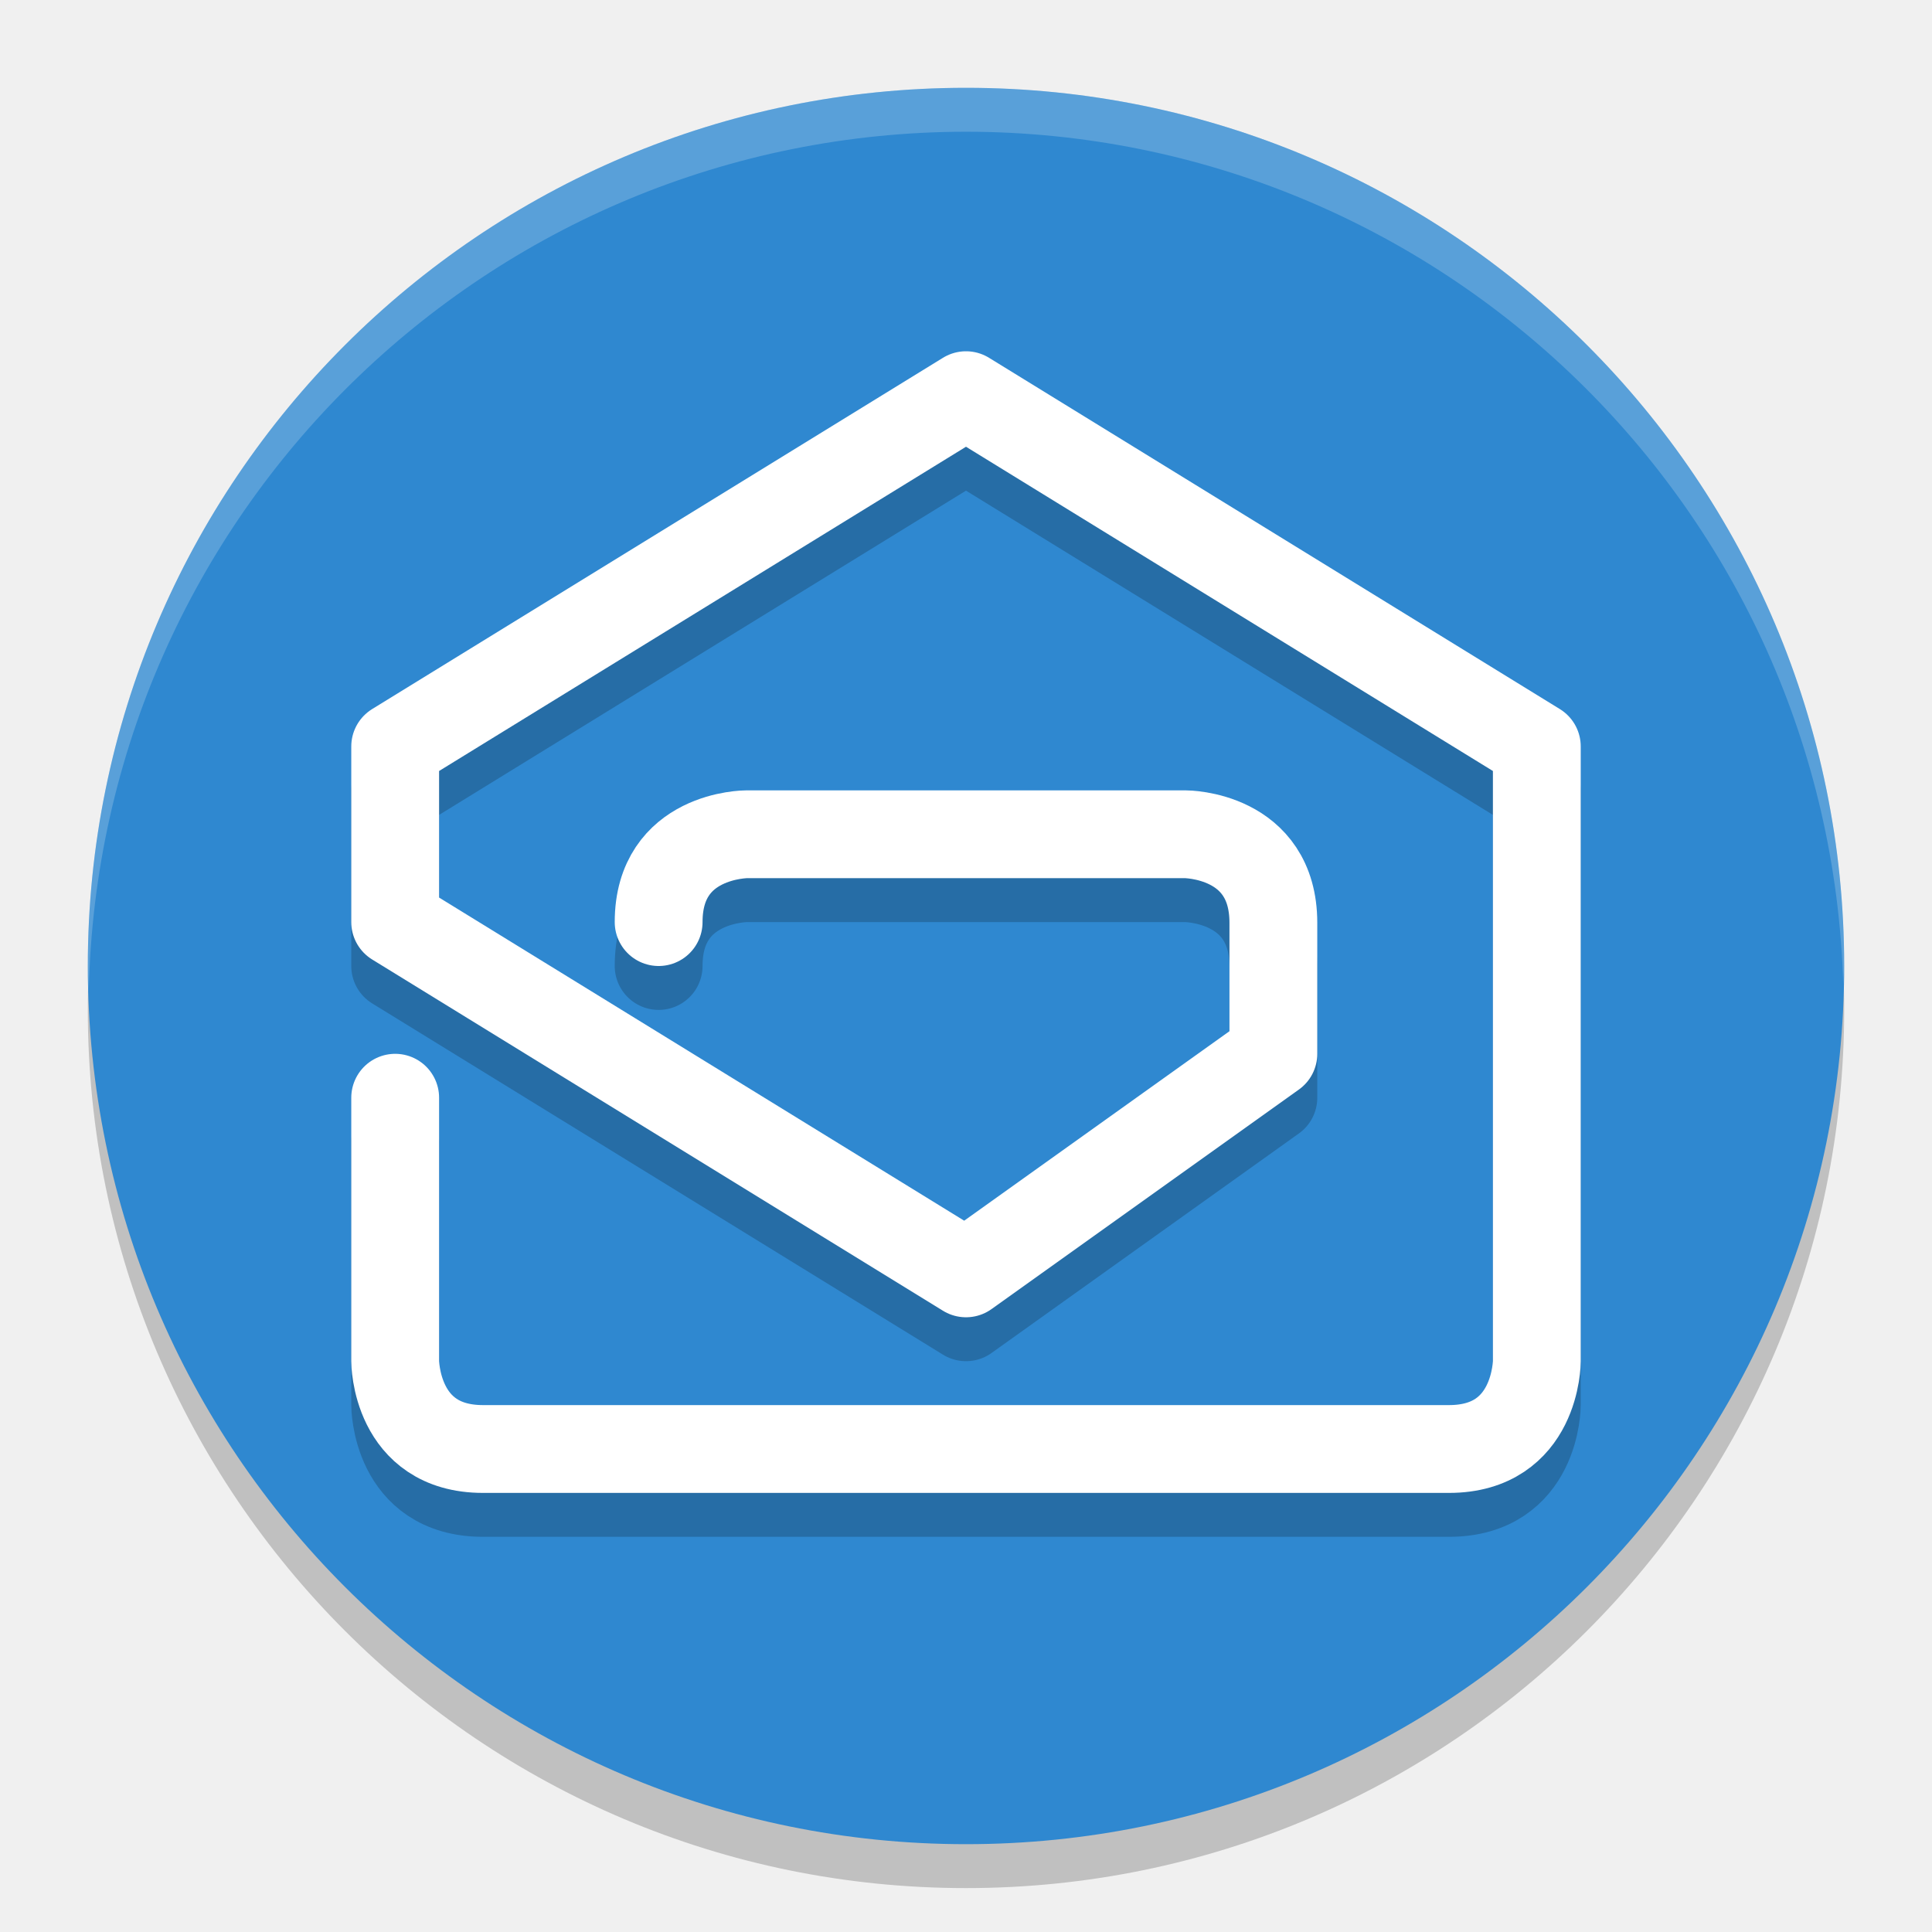
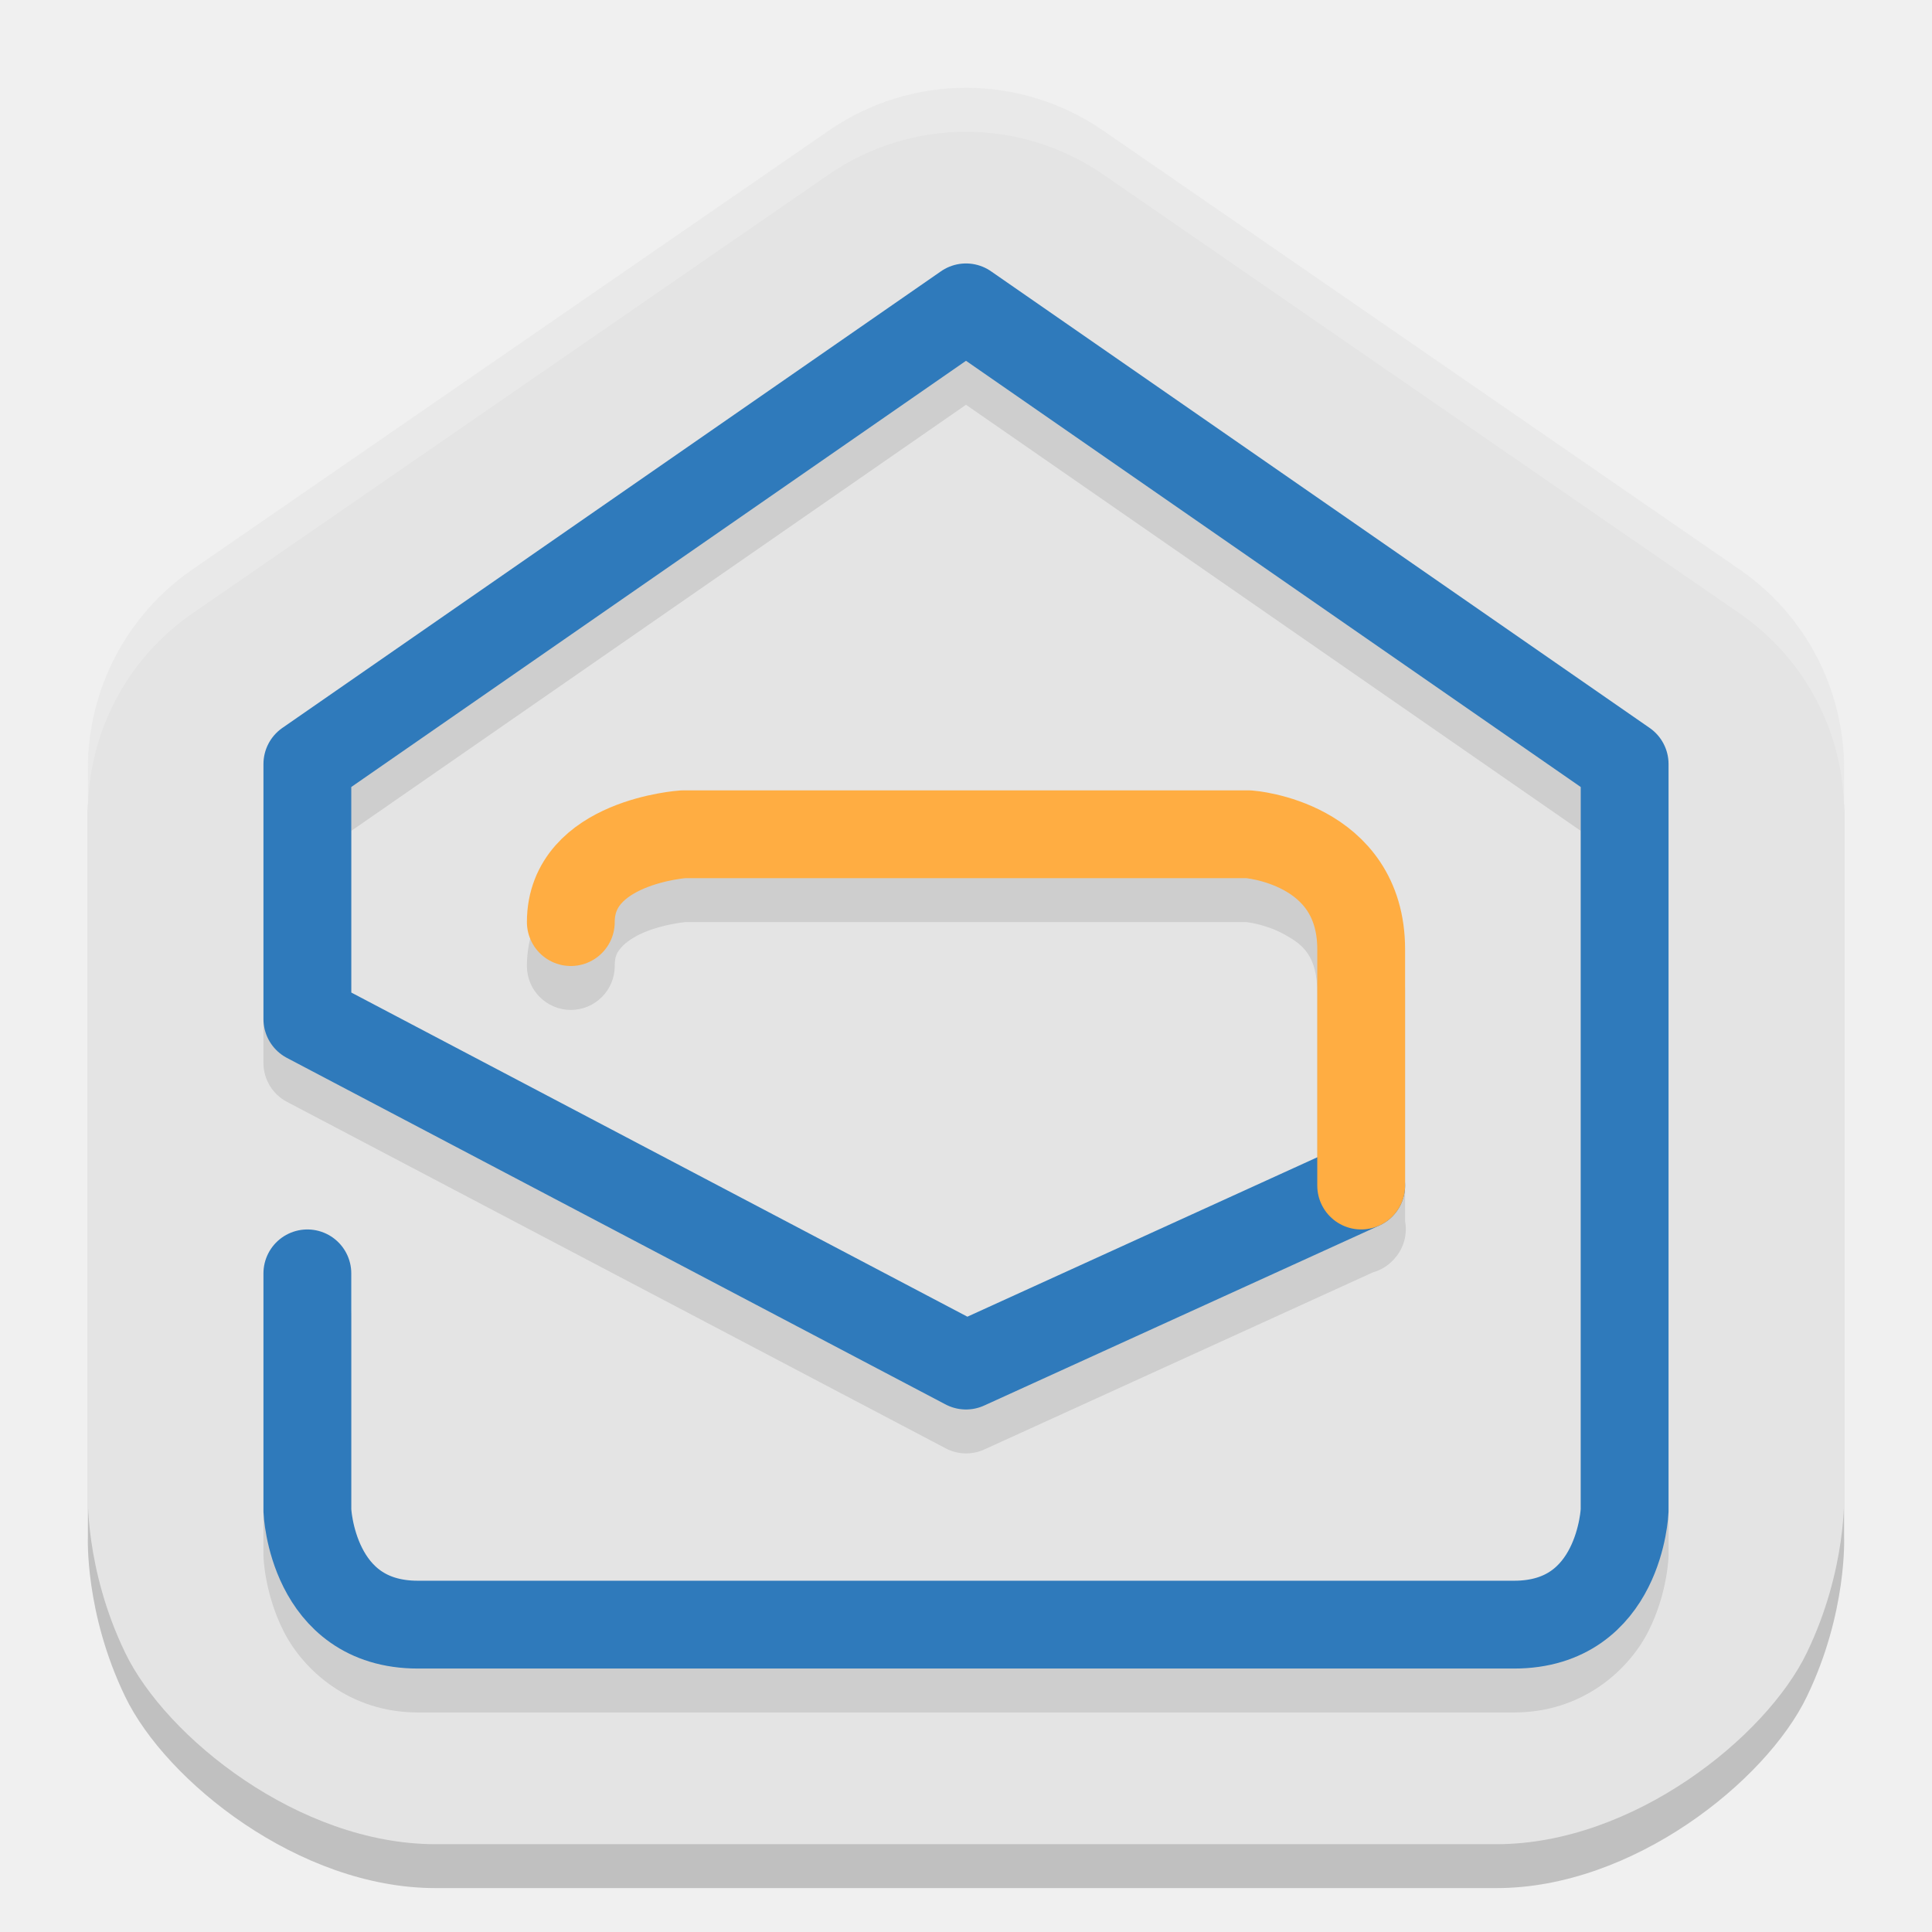
<svg xmlns="http://www.w3.org/2000/svg" width="22" height="22" version="1.1">
-   <circle style="opacity:0.2" cx="11" cy="11.5" r="10" />
-   <circle style="fill:#2f88d0" cx="11" cy="11" r="10" />
-   <path style="opacity:0.2;fill:#ffffff" d="M 11,1 A 10,10 0 0 0 1,11 10,10 0 0 0 1.011,11.291 10,10 0 0 1 11,1.5 10,10 0 0 1 20.989,11.209 10,10 0 0 0 21,11 10,10 0 0 0 11,1 Z" />
-   <path style="opacity:0.2;fill:none;stroke:#000000;stroke-linecap:round;stroke-linejoin:round" d="M 4.5,13 V 16 C 4.5,16 4.5,17 5.5,17 H 16.5 C 17.5,17 17.5,16 17.5,16 V 9 L 11,5 4.5,9 V 11 L 11,15 14.5,12.5 V 11.008 C 14.5,10 13.5,10 13.5,10 H 8.5 C 8.5,10 7.5,10 7.5,11" />
-   <path style="fill:none;stroke:#ffffff;stroke-linecap:round;stroke-linejoin:round" d="M 4.5,12.5 V 15.5 C 4.5,15.5 4.5,16.5 5.5,16.5 H 16.5 C 17.5,16.5 17.5,15.5 17.5,15.5 V 8.5 L 11,4.5 4.5,8.5 V 10.5 L 11,14.5 14.5,12 V 10.508 C 14.5,9.5 13.5,9.5 13.5,9.5 H 8.5 C 8.5,9.5 7.5,9.5 7.5,10.5" />
+   <path style="opacity:0.2" d="M 11.01,1.5 C 10.449,1.498 9.9,1.668 9.439,1.986 L 2.189,6.986 C 1.445,7.5 1.001,8.346 1.001,9.25 V 17.5 C 1.001,17.5 0.962,18.362 1.426,19.321 1.889,20.281 3.406,21.5 4.958,21.5 H 17.042 C 18.594,21.5 20.111,20.281 20.574,19.321 21.038,18.362 20.999,17.5 20.999,17.5 V 9.25 C 20.999,8.346 20.555,7.5 19.811,6.986 L 12.561,1.986 C 12.105,1.672 11.564,1.502 11.01,1.5 Z" />
+   <path style="fill:#e4e4e4" d="M 11.01,1 C 10.449,0.998 9.9,1.168 9.439,1.486 L 2.189,6.486 C 1.445,7 1.001,7.846 1.001,8.75 V 17 C 1.001,17 0.962,17.862 1.426,18.821 1.889,19.781 3.406,21 4.958,21 H 17.042 C 18.594,21 20.111,19.781 20.574,18.821 21.038,17.862 20.999,17 20.999,17 V 8.75 C 20.999,7.846 20.555,7 19.811,6.486 L 12.561,1.486 C 12.105,1.172 11.564,1.002 11.01,1 Z" />
+   <path style="opacity:0.1" d="M 11.004,3.5 A 0.5,0.5 0 0 0 10.715,3.59 L 3.215,8.789 A 0.5,0.5 0 0 0 3,9.199 V 12.104 A 0.5,0.5 0 0 0 3.268,12.547 L 10.768,16.492 A 0.5,0.5 0 0 0 11.207,16.506 L 15.635,14.488 A 0.5,0.5 0 0 0 15.863,14.35 0.5,0.5 0 0 0 15.871,14.342 0.5,0.5 0 0 0 15.896,14.312 0.5,0.5 0 0 0 15.902,14.305 0.5,0.5 0 0 0 16,13.908 V 11.311 C 16,10.526 15.527,9.994 15.1,9.76 14.673,9.526 14.256,9.502 14.256,9.502 A 0.5,0.5 0 0 0 14.221,9.5 H 7.779 A 0.5,0.5 0 0 0 7.746,9.502 C 7.746,9.502 7.358,9.522 6.945,9.697 6.739,9.785 6.513,9.912 6.324,10.127 6.136,10.342 6,10.655 6,11 A 0.5,0.5 0 1 0 7,11 C 7,10.888 7.025,10.846 7.076,10.787 7.128,10.728 7.221,10.665 7.334,10.617 7.557,10.523 7.797,10.501 7.805,10.5 H 14.191 C 14.197,10.501 14.409,10.522 14.619,10.637 14.832,10.753 15,10.877 15,11.311 V 13.678 L 11.016,15.494 4,11.803 V 9.461 L 11,4.609 18,9.461 V 17.682 C 18,17.682 17.985,17.91 17.877,18.125 17.769,18.34 17.667,18.5 17.242,18.5 H 4.758 C 4.333,18.5 4.231,18.34 4.123,18.125 4.015,17.91 4,17.682 4,17.682 V 15 A 0.5,0.5 0 1 0 3,15 V 17.699 A 0.5,0.5 0 0 0 3,17.719 C 3,17.719 3.009,18.139 3.229,18.574 3.448,19.01 3.974,19.5 4.758,19.5 H 17.242 C 18.026,19.5 18.552,19.01 18.771,18.574 18.991,18.139 19,17.719 19,17.719 A 0.5,0.5 0 0 0 19,17.699 V 9.199 A 0.5,0.5 0 0 0 18.785,8.789 L 11.285,3.59 A 0.5,0.5 0 0 0 11.004,3.5 Z" />
+   <path style="fill:none;stroke:#2f7abb;stroke-linecap:round;stroke-linejoin:round" d="M 3.5,14.5 V 17.2 C 3.5,17.2 3.55,18.5 4.758,18.5 H 17.242 C 18.45,18.5 18.5,17.2 18.5,17.2 V 8.7 L 11,3.5 3.5,8.7 V 11.604 L 11,15.55 15.5,13.5" />
+   <path style="fill:none;stroke:#ffad42;stroke-linecap:round;stroke-linejoin:round" d="M 15.5,13.5 V 10.81 C 15.5,9.592 14.22,9.5 14.22,9.5 H 7.78 C 7.78,9.5 6.5,9.585 6.5,10.5" />
+   <path style="opacity:0.2;fill:#ffffff" d="M 11.01,1 C 10.449,0.998 9.9,1.168 9.438,1.486 L 2.189,6.486 C 1.445,7 1.001,7.846 1.001,8.75 V 9.25 C 1.001,8.346 1.445,7.5 2.189,6.986 L 9.438,1.986 C 9.9,1.668 10.449,1.498 11.01,1.5 11.564,1.502 12.105,1.672 12.562,1.986 L 19.811,6.986 C 20.555,7.5 20.999,8.346 20.999,9.25 V 8.75 C 20.999,7.846 20.555,7 19.811,6.486 L 12.562,1.486 C 12.105,1.172 11.564,1.002 11.01,1 Z" />
</svg>
